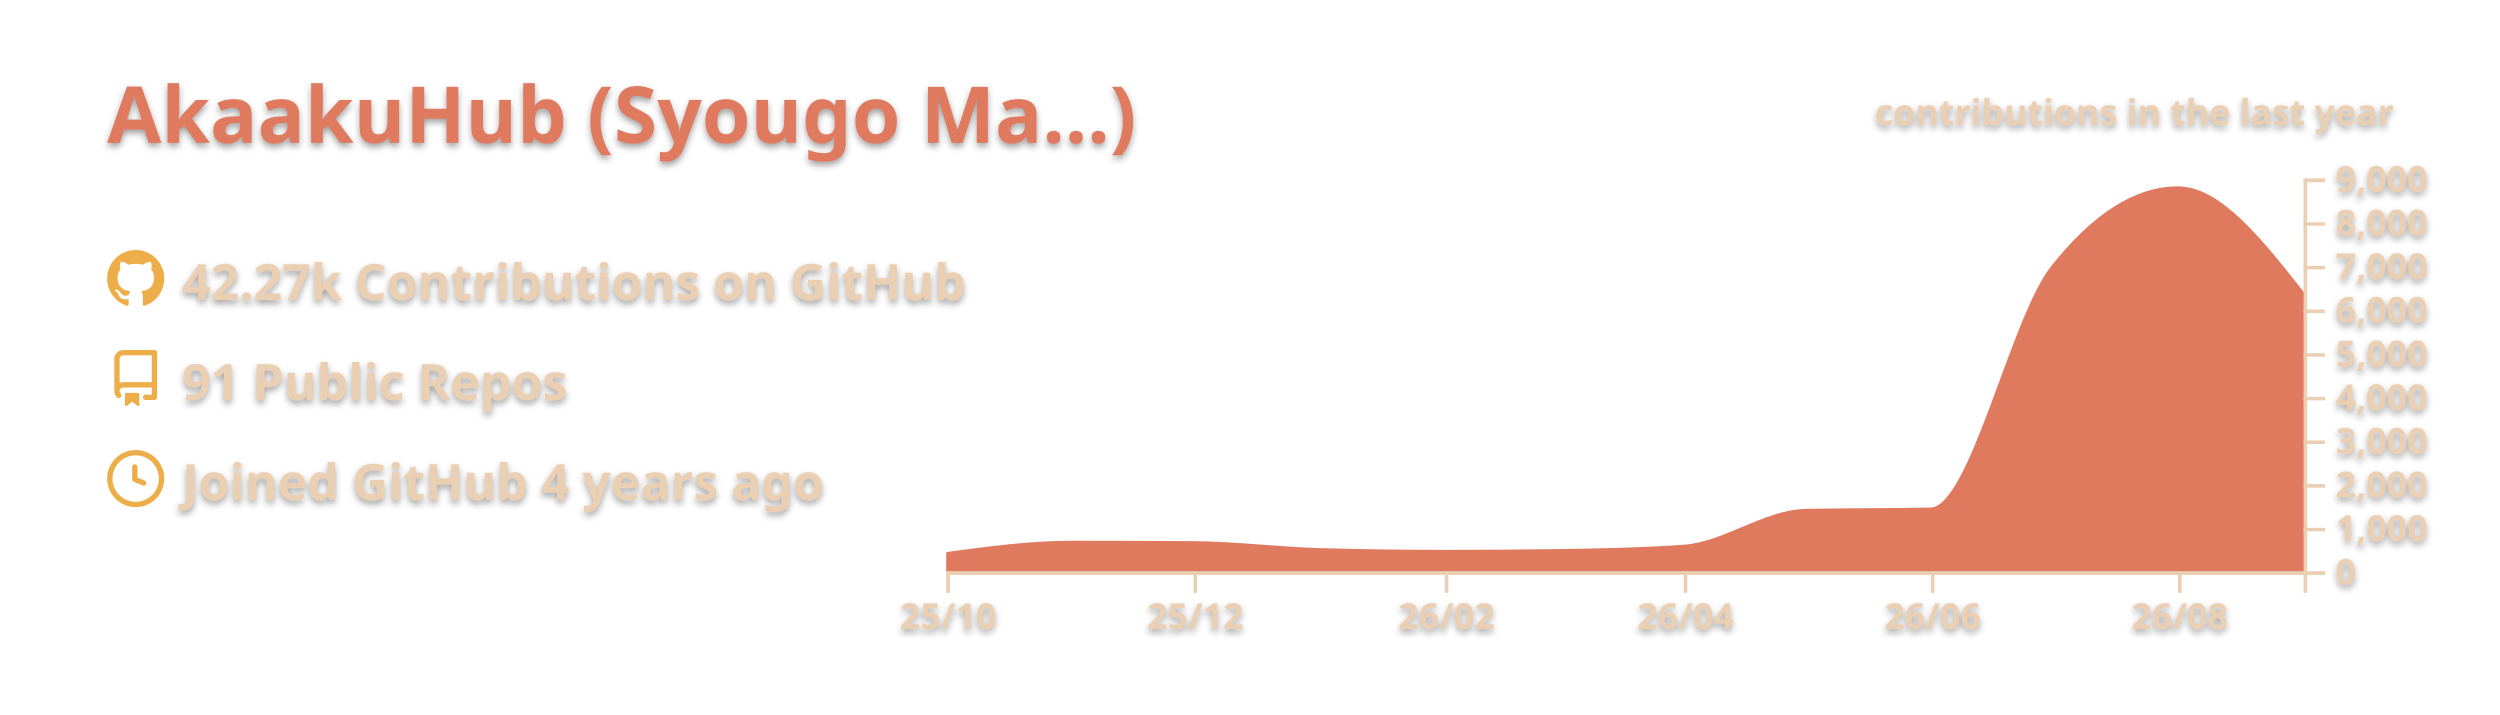
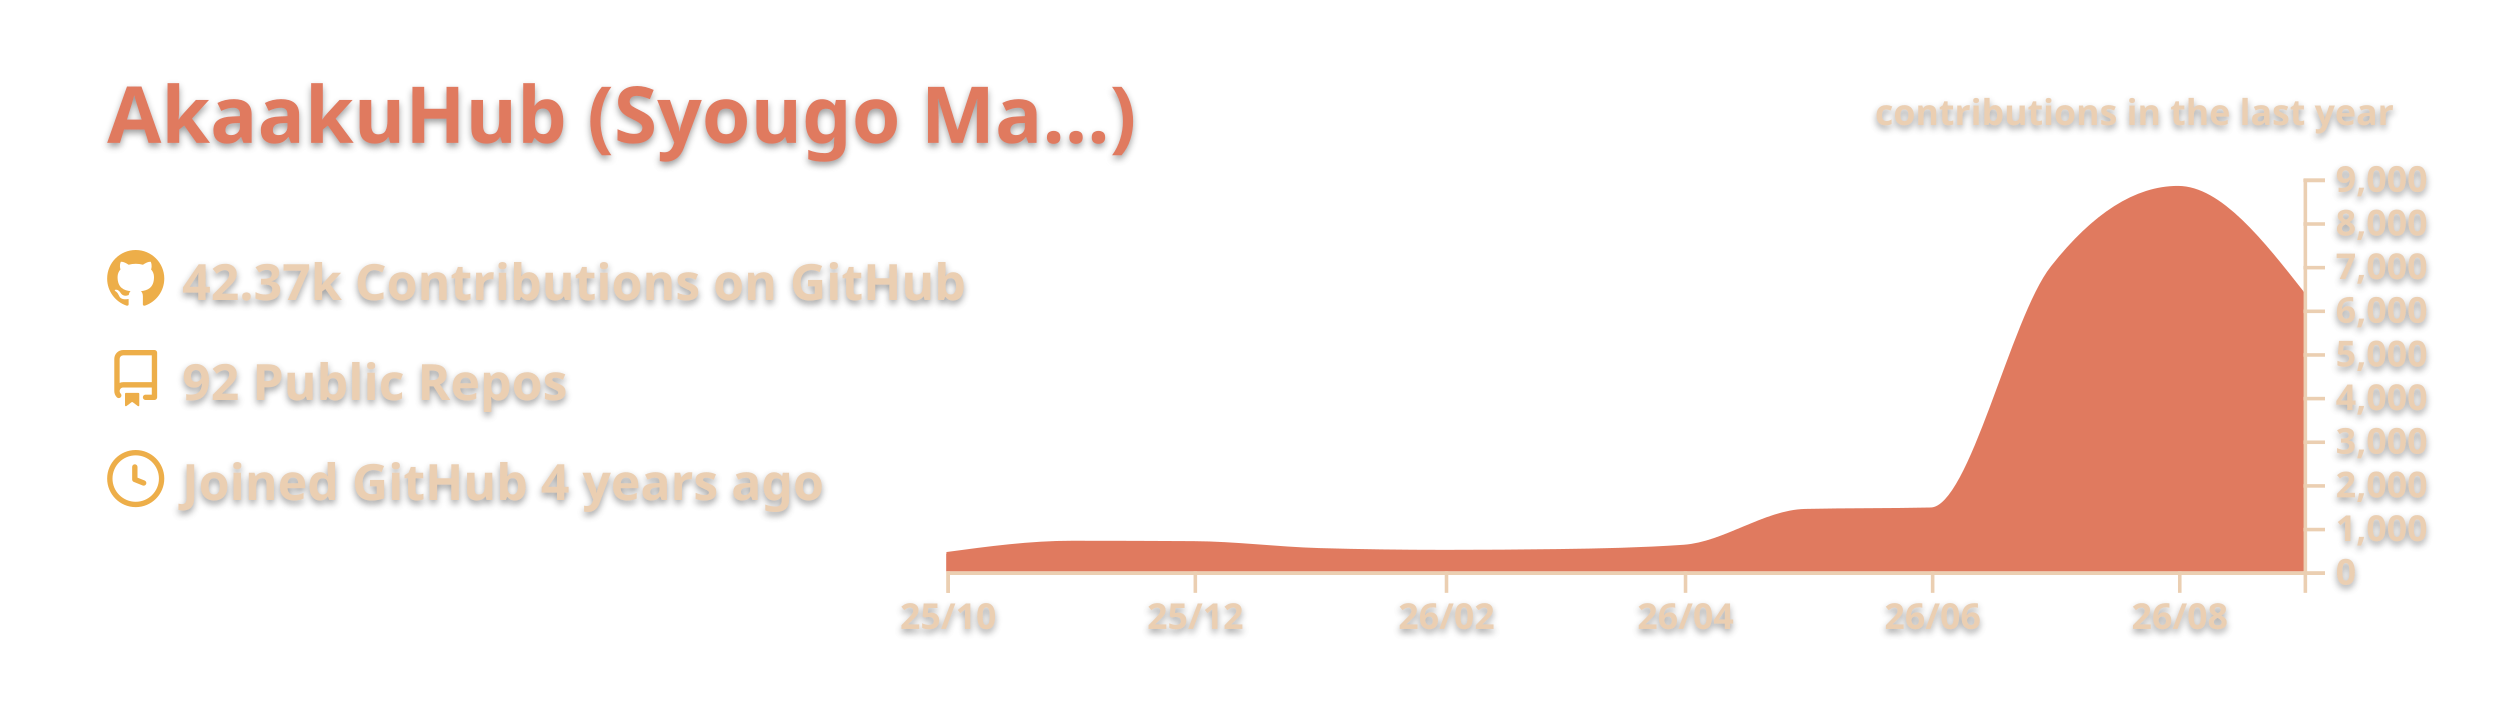
<svg xmlns="http://www.w3.org/2000/svg" width="700" height="200" viewBox="0 0 700 200">
  <style>* {
          font-family: 'Segoe UI', Ubuntu, "Helvetica Neue", Sans-Serif
        }
        text {
          font-weight: 600;
          filter: drop-shadow(0 1px 1px rgba(0, 0, 0, 0.65)) drop-shadow(0 0 1px rgba(255, 255, 255, 0.55));
        }</style>
  <g class="gpsc-root">
    <rect x="1" y="1" rx="5" ry="5" height="99%" width="99.714%" stroke="#000000" stroke-width="1" fill="#ffffff00" stroke-opacity="0" />
    <text x="30" y="40" class="gpsc-item" style="--gpsc-i: 0; font-size: 22px; fill: #e07a5f;">AkaakuHub (Syougo Ma…)</text>
    <g transform="translate(0,40)">
      <g transform="translate(30,30)">
        <g class="gpsc-item" style="--gpsc-i: 0;">
          <g transform="translate(0,0)" width="14" height="14" fill="#edae49">
            <path fill-rule="evenodd" d="M8 0C3.58 0 0 3.58 0 8c0 3.54 2.29 6.53 5.47 7.59.4.07.55-.17.55-.38 0-.19-.01-.82-.01-1.49-2.01.37-2.53-.49-2.69-.94-.09-.23-.48-.94-.82-1.13-.28-.15-.68-.52-.01-.53.63-.01 1.08.58 1.23.82.72 1.21 1.87.87 2.33.66.07-.52.28-.87.51-1.07-1.78-.2-3.64-.89-3.64-3.95 0-.87.31-1.59.82-2.15-.08-.2-.36-1.02.08-2.12 0 0 .67-.21 2.2.82.64-.18 1.32-.27 2-.27.68 0 1.36.09 2 .27 1.53-1.04 2.2-.82 2.2-.82.44 1.1.16 1.92.08 2.12.51.56.82 1.27.82 2.15 0 3.07-1.87 3.75-3.65 3.95.29.25.54.73.54 1.48 0 1.07-.01 1.93-.01 2.2 0 .21.15.46.55.38A8.013 8.013 0 0016 8c0-4.42-3.58-8-8-8z" />
          </g>
        </g>
        <g class="gpsc-item" style="--gpsc-i: 1;">
          <g transform="translate(0,28)" width="14" height="14" fill="#edae49">
            <path fill-rule="evenodd" d="M2 2.5A2.5 2.5 0 014.5 0h8.75a.75.75 0 01.75.75v12.5a.75.75 0 01-.75.75h-2.5a.75.75 0 110-1.5h1.75v-2h-8a1 1 0 00-.714 1.7.75.75 0 01-1.072 1.05A2.495 2.495 0 012 11.5v-9zm10.5-1V9h-8c-.356 0-.694.074-1 .208V2.5a1 1 0 011-1h8zM5 12.25v3.25a.25.25 0 00.4.2l1.45-1.087a.25.25 0 01.3 0L8.6 15.7a.25.25 0 00.4-.2v-3.25a.25.25 0 00-.25-.25h-3.5a.25.25 0 00-.25.25z" />
          </g>
        </g>
        <g class="gpsc-item" style="--gpsc-i: 2;">
          <g transform="translate(0,56)" width="14" height="14" fill="#edae49">
            <path fill-rule="evenodd" d="M1.5 8a6.5 6.5 0 1113 0 6.5 6.5 0 01-13 0zM8 0a8 8 0 100 16A8 8 0 008 0zm.5 4.75a.75.75 0 00-1.5 0v3.5a.75.75 0 00.471.696l2.5 1a.75.75 0 00.557-1.392L8.5 7.742V4.75z" />
          </g>
        </g>
-         <text x="21" y="14" class="gpsc-item" style="--gpsc-i: 0; fill: #ebcfb2; font-size: 14px;">42.27k Contributions on GitHub</text>
-         <text x="21" y="42" class="gpsc-item" style="--gpsc-i: 1; fill: #ebcfb2; font-size: 14px;">91 Public Repos</text>
+         <text x="21" y="14" class="gpsc-item" style="--gpsc-i: 0; fill: #ebcfb2; font-size: 14px;">42.37k Contributions on GitHub</text>
+         <text x="21" y="42" class="gpsc-item" style="--gpsc-i: 1; fill: #ebcfb2; font-size: 14px;">92 Public Repos</text>
        <text x="21" y="70" class="gpsc-item" style="--gpsc-i: 2; fill: #ebcfb2; font-size: 14px;">Joined GitHub 4 years ago</text>
      </g>
      <g color="#e07a5f" transform="translate(295,10)">
        <clipPath id="gpsc-reveal-clip">
          <rect class="gpsc-reveal" x="-30" y="0" width="410" height="110" style="--gpsc-w: 410px; --gpsc-i: 3;" />
        </clipPath>
        <g clip-path="url(#gpsc-reveal-clip)" class="gpsc-chart" style="--gpsc-i: 3;">
-           <path transform="translate(-30,0)" stroke="#e07a5f" fill="#e07a5f" opacity="1" d="M0,105.074C11.721,103.492,23.443,101.909,35.164,101.909C46.507,101.909,57.851,101.946,69.194,102.019C80.915,102.095,92.637,103.628,104.358,103.962C116.08,104.296,127.801,104.463,139.522,104.463C150.109,104.463,160.697,104.39,171.284,104.243C183.005,104.081,194.726,103.84,206.448,103.033C217.791,102.253,229.134,93.259,240.478,92.999C252.199,92.73,263.92,92.864,275.642,92.596C286.985,92.335,298.328,39.232,309.672,24.897C321.393,10.083,333.114,2.677,344.836,2.677C356.557,2.677,368.279,17.588,380,32.499L380,110C368.279,110,356.557,110,344.836,110C333.114,110,321.393,110,309.672,110C298.328,110,286.985,110,275.642,110C263.92,110,252.199,110,240.478,110C229.134,110,217.791,110,206.448,110C194.726,110,183.005,110,171.284,110C160.697,110,150.109,110,139.522,110C127.801,110,116.08,110,104.358,110C92.637,110,80.915,110,69.194,110C57.851,110,46.507,110,35.164,110C23.443,110,11.721,110,0,110Z" />
+           <path transform="translate(-30,0)" stroke="#e07a5f" fill="#e07a5f" opacity="1" d="M0,105.074C11.721,103.492,23.443,101.909,35.164,101.909C46.507,101.909,57.851,101.946,69.194,102.019C80.915,102.095,92.637,103.628,104.358,103.962C116.08,104.296,127.801,104.463,139.522,104.463C150.109,104.463,160.697,104.39,171.284,104.243C183.005,104.081,194.726,103.84,206.448,103.033C217.791,102.253,229.134,93.259,240.478,92.999C252.199,92.73,263.92,92.864,275.642,92.596C286.985,92.335,298.328,39.251,309.672,24.86C321.393,9.99,333.114,2.554,344.836,2.554C356.557,2.554,368.279,17.484,380,32.413L380,110C368.279,110,356.557,110,344.836,110C333.114,110,321.393,110,309.672,110C298.328,110,286.985,110,275.642,110C263.92,110,252.199,110,240.478,110C229.134,110,217.791,110,206.448,110C194.726,110,183.005,110,171.284,110C160.697,110,150.109,110,139.522,110C127.801,110,116.08,110,104.358,110C92.637,110,80.915,110,69.194,110C57.851,110,46.507,110,35.164,110C23.443,110,11.721,110,0,110Z" />
        </g>
        <g color="#ebcfb2" transform="translate(-30,110)" fill="none" font-size="10" font-family="sans-serif" text-anchor="middle">
          <path class="domain" stroke="currentColor" d="M0.5,6V0.5H380.5V6" />
          <g class="tick" opacity="1" transform="translate(0.5,0)">
            <line stroke="currentColor" y2="6" />
            <text fill="currentColor" y="9" dy="0.71em">25/10</text>
          </g>
          <g class="tick" opacity="1" transform="translate(69.69403,0)">
            <line stroke="currentColor" y2="6" />
            <text fill="currentColor" y="9" dy="0.71em">25/12</text>
          </g>
          <g class="tick" opacity="1" transform="translate(140.0224,0)">
            <line stroke="currentColor" y2="6" />
            <text fill="currentColor" y="9" dy="0.71em">26/02</text>
          </g>
          <g class="tick" opacity="1" transform="translate(206.9478,0)">
            <line stroke="currentColor" y2="6" />
            <text fill="currentColor" y="9" dy="0.71em">26/04</text>
          </g>
          <g class="tick" opacity="1" transform="translate(276.1418,0)">
            <line stroke="currentColor" y2="6" />
            <text fill="currentColor" y="9" dy="0.71em">26/06</text>
          </g>
          <g class="tick" opacity="1" transform="translate(345.3358,0)">
            <line stroke="currentColor" y2="6" />
            <text fill="currentColor" y="9" dy="0.71em">26/08</text>
          </g>
        </g>
        <g color="#ebcfb2" transform="translate(350,0)" fill="none" font-size="10" font-family="sans-serif" text-anchor="start">
          <path class="domain" stroke="currentColor" d="M6,110.5H0.5V0.5H6" />
          <g class="tick" opacity="1" transform="translate(0,110.5)">
            <line stroke="currentColor" x2="6" />
            <text fill="currentColor" x="9" dy="0.32em">0</text>
          </g>
          <g class="tick" opacity="1" transform="translate(0,98.27778)">
            <line stroke="currentColor" x2="6" />
            <text fill="currentColor" x="9" dy="0.32em">1,000</text>
          </g>
          <g class="tick" opacity="1" transform="translate(0,86.05556)">
            <line stroke="currentColor" x2="6" />
            <text fill="currentColor" x="9" dy="0.32em">2,000</text>
          </g>
          <g class="tick" opacity="1" transform="translate(0,73.83333)">
            <line stroke="currentColor" x2="6" />
            <text fill="currentColor" x="9" dy="0.32em">3,000</text>
          </g>
          <g class="tick" opacity="1" transform="translate(0,61.61111)">
            <line stroke="currentColor" x2="6" />
            <text fill="currentColor" x="9" dy="0.32em">4,000</text>
          </g>
          <g class="tick" opacity="1" transform="translate(0,49.38889)">
            <line stroke="currentColor" x2="6" />
            <text fill="currentColor" x="9" dy="0.32em">5,000</text>
          </g>
          <g class="tick" opacity="1" transform="translate(0,37.16667)">
            <line stroke="currentColor" x2="6" />
            <text fill="currentColor" x="9" dy="0.32em">6,000</text>
          </g>
          <g class="tick" opacity="1" transform="translate(0,24.94444)">
            <line stroke="currentColor" x2="6" />
            <text fill="currentColor" x="9" dy="0.32em">7,000</text>
          </g>
          <g class="tick" opacity="1" transform="translate(0,12.72222)">
            <line stroke="currentColor" x2="6" />
            <text fill="currentColor" x="9" dy="0.32em">8,000</text>
          </g>
          <g class="tick" opacity="1" transform="translate(0,0.5)">
            <line stroke="currentColor" x2="6" />
            <text fill="currentColor" x="9" dy="0.32em">9,000</text>
          </g>
        </g>
        <g>
          <text y="-15" x="230" style="fill: #ebcfb2; font-size: 10px;">contributions in the last year</text>
        </g>
      </g>
    </g>
  </g>
</svg>
